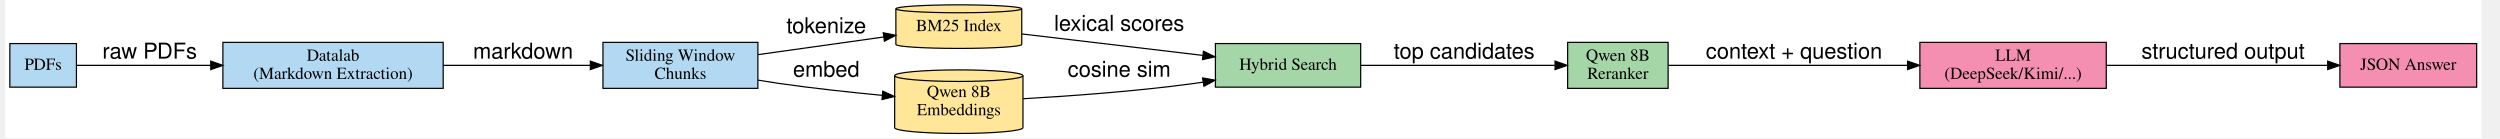
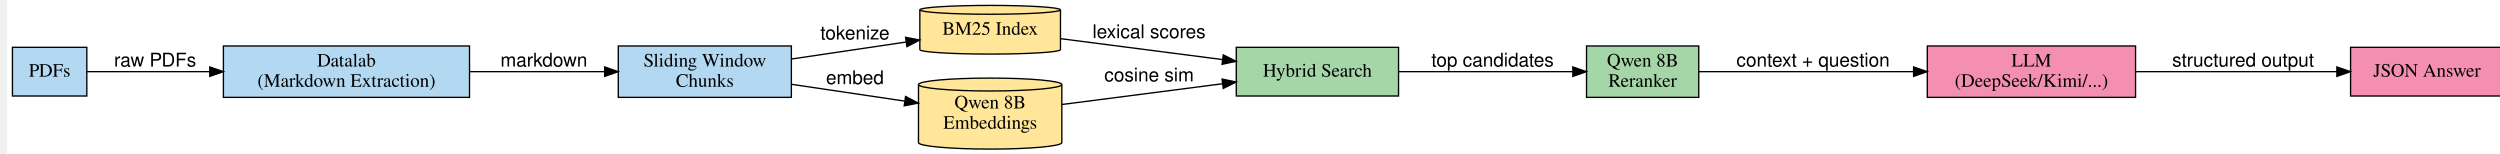
- <svg xmlns="http://www.w3.org/2000/svg" width="1296pt" height="72pt" viewBox="0.00 0.00 1296.00 72.29">
-   <g id="graph0" class="graph" transform="scale(0.63 0.63) rotate(0) translate(4 110.12)">
-     <polygon fill="white" stroke="transparent" points="-4,4 -4,-110.12 2042,-110.12 2042,4 -4,4" />
+ <svg xmlns="http://www.w3.org/2000/svg" width="864pt" height="53pt" viewBox="0.00 0.00 864.00 53.30">
+   <g id="graph0" class="graph" transform="scale(0.47 0.47) rotate(0) translate(4 110.12)">
+     <polygon fill="white" stroke="transparent" points="-4,4 -4,-110.12 1846,-110.12 1846,4 -4,4" />
    <g id="node1" class="node">
-       <polygon fill="#b3d9f2" stroke="black" points="55,-74.12 0,-74.12 0,-38.12 55,-38.12 55,-74.12" />
-       <text text-anchor="middle" x="27.5" y="-52.42" font-family="Times,serif" font-size="14.00">PDFs</text>
+       <polygon fill="#b3d9f2" stroke="black" points="55,-75.12 0,-75.12 0,-39.12 55,-39.12 55,-75.12" />
+       <text text-anchor="middle" x="27.5" y="-53.42" font-family="Times,serif" font-size="14.00">PDFs</text>
    </g>
    <g id="node2" class="node">
-       <polygon fill="#b3d9f2" stroke="black" points="358,-75.12 176,-75.12 176,-37.12 358,-37.12 358,-75.12" />
-       <text text-anchor="middle" x="267" y="-59.92" font-family="Times,serif" font-size="14.00">Datalab</text>
-       <text text-anchor="middle" x="267" y="-44.92" font-family="Times,serif" font-size="14.00">(Markdown Extraction)</text>
+       <polygon fill="#b3d9f2" stroke="black" points="338,-76.12 156,-76.12 156,-38.12 338,-38.12 338,-76.12" />
+       <text text-anchor="middle" x="247" y="-60.92" font-family="Times,serif" font-size="14.00">Datalab</text>
+       <text text-anchor="middle" x="247" y="-45.92" font-family="Times,serif" font-size="14.00">(Markdown Extraction)</text>
    </g>
    <g id="edge1" class="edge">
-       <path fill="none" stroke="black" d="M55.28,-56.12C82.23,-56.12 125.47,-56.12 165.79,-56.12" />
-       <polygon fill="black" stroke="black" points="165.96,-59.63 175.96,-56.12 165.96,-52.63 165.96,-59.63" />
-       <text text-anchor="middle" x="115.5" y="-61.73" font-family="Helvetica,sans-Serif" font-size="18.00">raw PDFs</text>
+       <path fill="none" stroke="black" d="M55.17,-57.12C77.99,-57.12 112.34,-57.12 145.64,-57.12" />
+       <polygon fill="black" stroke="black" points="145.93,-60.63 155.93,-57.12 145.93,-53.63 145.93,-60.63" />
+       <text text-anchor="middle" x="105.5" y="-60.92" font-family="Helvetica,sans-Serif" font-size="14.00">raw PDFs</text>
    </g>
    <g id="node3" class="node">
-       <polygon fill="#b3d9f2" stroke="black" points="618,-75.12 490,-75.12 490,-37.12 618,-37.12 618,-75.12" />
-       <text text-anchor="middle" x="554" y="-59.92" font-family="Times,serif" font-size="14.00">Sliding Window</text>
-       <text text-anchor="middle" x="554" y="-44.92" font-family="Times,serif" font-size="14.00">Chunks</text>
+       <polygon fill="#b3d9f2" stroke="black" points="576,-76.12 448,-76.12 448,-38.12 576,-38.12 576,-76.12" />
+       <text text-anchor="middle" x="512" y="-60.92" font-family="Times,serif" font-size="14.00">Sliding Window</text>
+       <text text-anchor="middle" x="512" y="-45.92" font-family="Times,serif" font-size="14.00">Chunks</text>
    </g>
    <g id="edge2" class="edge">
-       <path fill="none" stroke="black" d="M358.18,-56.12C397.23,-56.12 442.37,-56.12 479.37,-56.12" />
-       <polygon fill="black" stroke="black" points="479.57,-59.63 489.57,-56.12 479.57,-52.63 479.57,-59.63" />
-       <text text-anchor="middle" x="424" y="-61.73" font-family="Helvetica,sans-Serif" font-size="18.00">markdown</text>
+       <path fill="none" stroke="black" d="M338.14,-57.12C370.61,-57.12 406.81,-57.12 437.67,-57.12" />
+       <polygon fill="black" stroke="black" points="437.92,-60.63 447.92,-57.12 437.92,-53.63 437.92,-60.63" />
+       <text text-anchor="middle" x="393" y="-60.92" font-family="Helvetica,sans-Serif" font-size="14.00">markdown</text>
    </g>
    <g id="node4" class="node">
-       <path fill="#ffe699" stroke="black" d="M836,-102.85C836,-104.66 812.69,-106.12 784,-106.12 755.31,-106.12 732,-104.66 732,-102.85 732,-102.85 732,-73.4 732,-73.4 732,-71.59 755.31,-70.12 784,-70.12 812.69,-70.12 836,-71.59 836,-73.4 836,-73.4 836,-102.85 836,-102.85" />
-       <path fill="none" stroke="black" d="M836,-102.85C836,-101.05 812.69,-99.58 784,-99.58 755.31,-99.58 732,-101.05 732,-102.85" />
-       <text text-anchor="middle" x="784" y="-84.42" font-family="Times,serif" font-size="14.00">BM25 Index</text>
+       <path fill="#ffe699" stroke="black" d="M775,-102.85C775,-104.66 751.69,-106.12 723,-106.12 694.31,-106.12 671,-104.66 671,-102.85 671,-102.85 671,-73.4 671,-73.4 671,-71.59 694.31,-70.12 723,-70.12 751.69,-70.12 775,-71.59 775,-73.4 775,-73.4 775,-102.85 775,-102.85" />
+       <path fill="none" stroke="black" d="M775,-102.85C775,-101.05 751.69,-99.58 723,-99.58 694.31,-99.58 671,-101.05 671,-102.85" />
+       <text text-anchor="middle" x="723" y="-84.42" font-family="Times,serif" font-size="14.00">BM25 Index</text>
    </g>
    <g id="edge3" class="edge">
-       <path fill="none" stroke="black" d="M618.21,-65C650.55,-69.54 689.76,-75.04 721.81,-79.54" />
-       <polygon fill="black" stroke="black" points="721.56,-83.04 731.95,-80.96 722.53,-76.1 721.56,-83.04" />
-       <text text-anchor="middle" x="674.5" y="-82.72" font-family="Helvetica,sans-Serif" font-size="18.00">tokenize</text>
+       <path fill="none" stroke="black" d="M576.27,-66.51C603.12,-70.49 634.29,-75.12 660.9,-79.06" />
+       <polygon fill="black" stroke="black" points="660.45,-82.53 670.85,-80.54 661.47,-75.61 660.45,-82.53" />
+       <text text-anchor="middle" x="623" y="-80.92" font-family="Helvetica,sans-Serif" font-size="14.00">tokenize</text>
    </g>
    <g id="node5" class="node">
-       <path fill="#ffe699" stroke="black" d="M837,-47.6C837,-50.24 813.24,-52.38 784,-52.38 754.76,-52.38 731,-50.24 731,-47.6 731,-47.6 731,-4.65 731,-4.65 731,-2.01 754.76,0.13 784,0.13 813.24,0.13 837,-2.01 837,-4.65 837,-4.65 837,-47.6 837,-47.6" />
-       <path fill="none" stroke="black" d="M837,-47.6C837,-44.97 813.24,-42.83 784,-42.83 754.76,-42.83 731,-44.97 731,-47.6" />
-       <text text-anchor="middle" x="784" y="-29.93" font-family="Times,serif" font-size="14.00">Qwen 8B</text>
-       <text text-anchor="middle" x="784" y="-14.93" font-family="Times,serif" font-size="14.00">Embeddings</text>
+       <path fill="#ffe699" stroke="black" d="M776,-47.6C776,-50.24 752.24,-52.38 723,-52.38 693.76,-52.38 670,-50.24 670,-47.6 670,-47.6 670,-4.65 670,-4.65 670,-2.01 693.76,0.13 723,0.13 752.24,0.13 776,-2.01 776,-4.65 776,-4.65 776,-47.6 776,-47.6" />
+       <path fill="none" stroke="black" d="M776,-47.6C776,-44.97 752.24,-42.83 723,-42.83 693.76,-42.83 670,-44.97 670,-47.6" />
+       <text text-anchor="middle" x="723" y="-29.93" font-family="Times,serif" font-size="14.00">Qwen 8B</text>
+       <text text-anchor="middle" x="723" y="-14.93" font-family="Times,serif" font-size="14.00">Embeddings</text>
    </g>
    <g id="edge4" class="edge">
-       <path fill="none" stroke="black" d="M618.15,-43.92C624.17,-42.91 630.2,-41.96 636,-41.12 663.69,-37.16 694.45,-33.85 720.65,-31.36" />
-       <polygon fill="black" stroke="black" points="721.2,-34.82 730.83,-30.41 720.55,-27.85 721.2,-34.82" />
-       <text text-anchor="middle" x="674.5" y="-46.73" font-family="Helvetica,sans-Serif" font-size="18.00">embed</text>
+       <path fill="none" stroke="black" d="M576.27,-47.74C602.68,-43.82 633.28,-39.28 659.6,-35.38" />
+       <polygon fill="black" stroke="black" points="660.45,-38.79 669.83,-33.86 659.42,-31.87 660.45,-38.79" />
+       <text text-anchor="middle" x="623" y="-47.92" font-family="Helvetica,sans-Serif" font-size="14.00">embed</text>
    </g>
    <g id="node6" class="node">
-       <polygon fill="#a5d6a7" stroke="black" points="1116,-74.12 996,-74.12 996,-38.12 1116,-38.12 1116,-74.12" />
-       <text text-anchor="middle" x="1056" y="-52.42" font-family="Times,serif" font-size="14.00">Hybrid Search</text>
+       <polygon fill="#a5d6a7" stroke="black" points="1025,-75.12 905,-75.12 905,-39.12 1025,-39.12 1025,-75.12" />
+       <text text-anchor="middle" x="965" y="-53.42" font-family="Times,serif" font-size="14.00">Hybrid Search</text>
    </g>
    <g id="edge5" class="edge">
-       <path fill="none" stroke="black" d="M836.1,-82.07C878.4,-77.05 938.92,-69.88 985.6,-64.35" />
-       <polygon fill="black" stroke="black" points="986.12,-67.81 995.64,-63.16 985.3,-60.86 986.12,-67.81" />
-       <text text-anchor="middle" x="916.5" y="-84.72" font-family="Helvetica,sans-Serif" font-size="18.00">lexical scores</text>
+       <path fill="none" stroke="black" d="M775.19,-81.51C810.07,-77.01 856.66,-70.99 894.84,-66.06" />
+       <polygon fill="black" stroke="black" points="895.39,-69.52 904.85,-64.76 894.49,-62.57 895.39,-69.52" />
+       <text text-anchor="middle" x="840.5" y="-81.92" font-family="Helvetica,sans-Serif" font-size="14.00">lexical scores</text>
    </g>
    <g id="edge6" class="edge">
-       <path fill="none" stroke="black" d="M837.19,-28.56C876.12,-30.76 930.54,-34.68 978,-41.12 980.54,-41.47 983.12,-41.84 985.72,-42.24" />
-       <polygon fill="black" stroke="black" points="985.41,-45.74 995.84,-43.89 986.53,-38.83 985.41,-45.74" />
-       <text text-anchor="middle" x="916.5" y="-46.73" font-family="Helvetica,sans-Serif" font-size="18.00">cosine sim</text>
+       <path fill="none" stroke="black" d="M776.08,-32.85C810.88,-37.35 857.05,-43.31 894.91,-48.2" />
+       <polygon fill="black" stroke="black" points="894.48,-51.67 904.85,-49.48 895.38,-44.73 894.48,-51.67" />
+       <text text-anchor="middle" x="840.5" y="-49.92" font-family="Helvetica,sans-Serif" font-size="14.00">cosine sim</text>
    </g>
    <g id="node7" class="node">
-       <polygon fill="#a5d6a7" stroke="black" points="1370,-75.12 1287,-75.12 1287,-37.12 1370,-37.12 1370,-75.12" />
-       <text text-anchor="middle" x="1328.5" y="-59.92" font-family="Times,serif" font-size="14.00">Qwen 8B</text>
-       <text text-anchor="middle" x="1328.5" y="-44.92" font-family="Times,serif" font-size="14.00">Reranker</text>
+       <polygon fill="#a5d6a7" stroke="black" points="1247,-76.12 1164,-76.12 1164,-38.12 1247,-38.12 1247,-76.12" />
+       <text text-anchor="middle" x="1205.5" y="-60.92" font-family="Times,serif" font-size="14.00">Qwen 8B</text>
+       <text text-anchor="middle" x="1205.5" y="-45.92" font-family="Times,serif" font-size="14.00">Reranker</text>
    </g>
    <g id="edge7" class="edge">
-       <path fill="none" stroke="black" d="M1116.03,-56.12C1163.91,-56.12 1230.71,-56.12 1276.34,-56.12" />
-       <polygon fill="black" stroke="black" points="1276.6,-59.63 1286.6,-56.12 1276.6,-52.63 1276.6,-59.63" />
-       <text text-anchor="middle" x="1201.5" y="-61.73" font-family="Helvetica,sans-Serif" font-size="18.00">top candidates</text>
+       <path fill="none" stroke="black" d="M1025.26,-57.12C1064.73,-57.12 1116.06,-57.12 1153.66,-57.12" />
+       <polygon fill="black" stroke="black" points="1153.89,-60.63 1163.89,-57.12 1153.89,-53.63 1153.89,-60.63" />
+       <text text-anchor="middle" x="1094.5" y="-60.92" font-family="Helvetica,sans-Serif" font-size="14.00">top candidates</text>
    </g>
    <g id="node8" class="node">
-       <polygon fill="#f48fb1" stroke="black" points="1732,-75.12 1578,-75.12 1578,-37.12 1732,-37.12 1732,-75.12" />
-       <text text-anchor="middle" x="1655" y="-59.92" font-family="Times,serif" font-size="14.00">LLM</text>
-       <text text-anchor="middle" x="1655" y="-44.92" font-family="Times,serif" font-size="14.00">(DeepSeek/Kimi/...)</text>
+       <polygon fill="#f48fb1" stroke="black" points="1570,-76.12 1416,-76.12 1416,-38.12 1570,-38.12 1570,-76.12" />
+       <text text-anchor="middle" x="1493" y="-60.92" font-family="Times,serif" font-size="14.00">LLM</text>
+       <text text-anchor="middle" x="1493" y="-45.92" font-family="Times,serif" font-size="14.00">(DeepSeek/Kimi/...)</text>
    </g>
    <g id="edge8" class="edge">
-       <path fill="none" stroke="black" d="M1370.27,-56.12C1419.55,-56.12 1503.82,-56.12 1567.75,-56.12" />
-       <polygon fill="black" stroke="black" points="1567.83,-59.63 1577.83,-56.12 1567.83,-52.63 1567.83,-59.63" />
-       <text text-anchor="middle" x="1474" y="-61.73" font-family="Helvetica,sans-Serif" font-size="18.00">context + question</text>
+       <path fill="none" stroke="black" d="M1247.1,-57.12C1288.25,-57.12 1353.17,-57.12 1405.84,-57.12" />
+       <polygon fill="black" stroke="black" points="1405.86,-60.63 1415.86,-57.12 1405.86,-53.63 1405.86,-60.63" />
+       <text text-anchor="middle" x="1331.5" y="-60.92" font-family="Helvetica,sans-Serif" font-size="14.00">context + question</text>
    </g>
    <g id="node9" class="node">
-       <polygon fill="#f48fb1" stroke="black" points="2038,-74.12 1925,-74.12 1925,-38.12 2038,-38.12 2038,-74.12" />
-       <text text-anchor="middle" x="1981.5" y="-52.42" font-family="Times,serif" font-size="14.00">JSON Answer</text>
+       <polygon fill="#f48fb1" stroke="black" points="1842,-75.12 1729,-75.12 1729,-39.12 1842,-39.12 1842,-75.12" />
+       <text text-anchor="middle" x="1785.5" y="-53.42" font-family="Times,serif" font-size="14.00">JSON Answer</text>
    </g>
    <g id="edge9" class="edge">
-       <path fill="none" stroke="black" d="M1732.08,-56.12C1787.49,-56.12 1861.79,-56.12 1914.65,-56.12" />
-       <polygon fill="black" stroke="black" points="1914.93,-59.63 1924.93,-56.12 1914.93,-52.63 1914.93,-59.63" />
-       <text text-anchor="middle" x="1828.5" y="-61.73" font-family="Helvetica,sans-Serif" font-size="18.00">structured output</text>
+       <path fill="none" stroke="black" d="M1570.33,-57.12C1616.49,-57.12 1674.74,-57.12 1718.84,-57.12" />
+       <polygon fill="black" stroke="black" points="1718.88,-60.63 1728.88,-57.12 1718.88,-53.63 1718.88,-60.63" />
+       <text text-anchor="middle" x="1649.5" y="-60.92" font-family="Helvetica,sans-Serif" font-size="14.00">structured output</text>
    </g>
  </g>
</svg>
